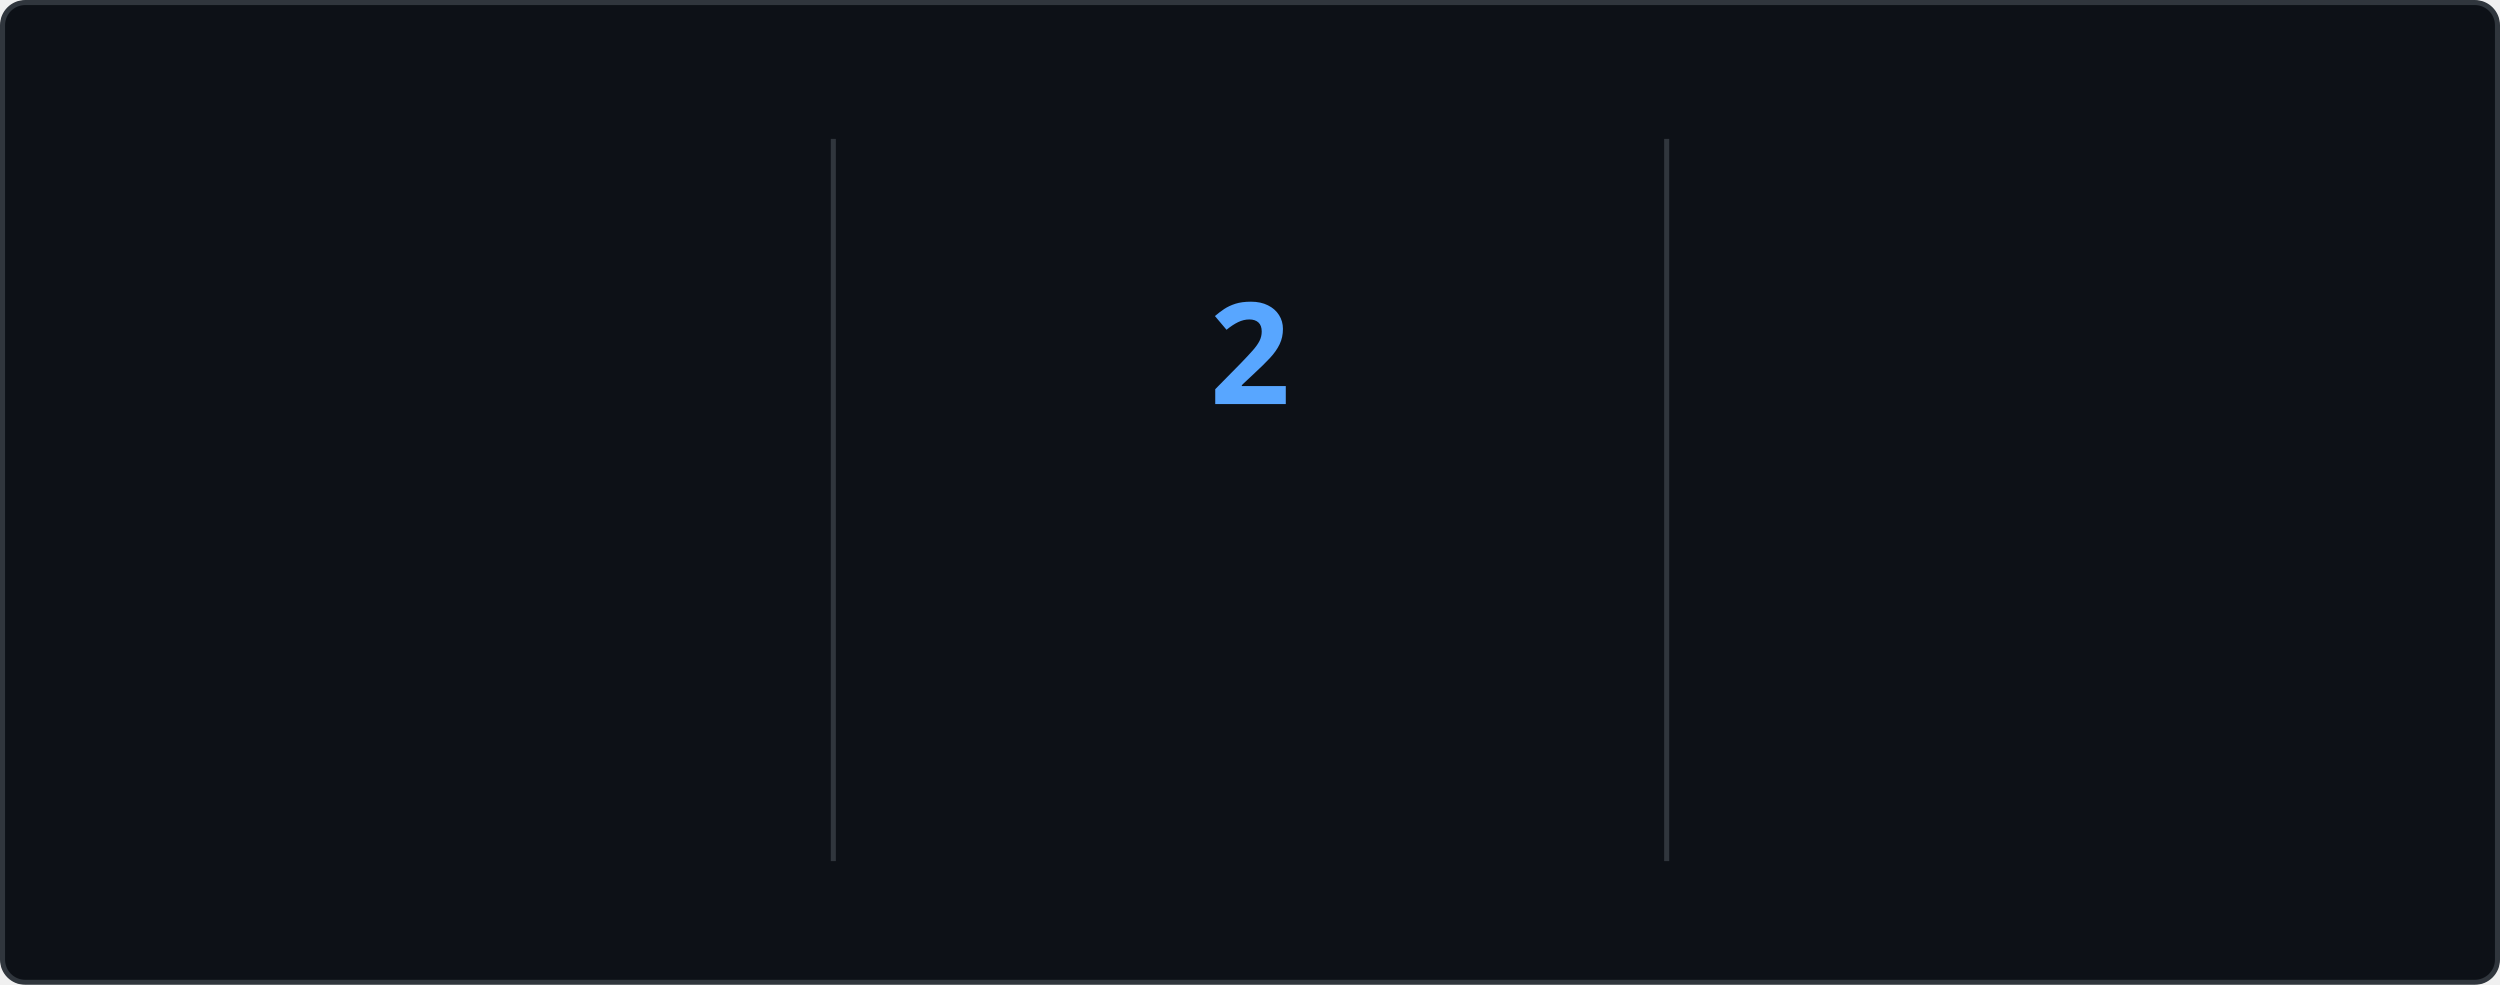
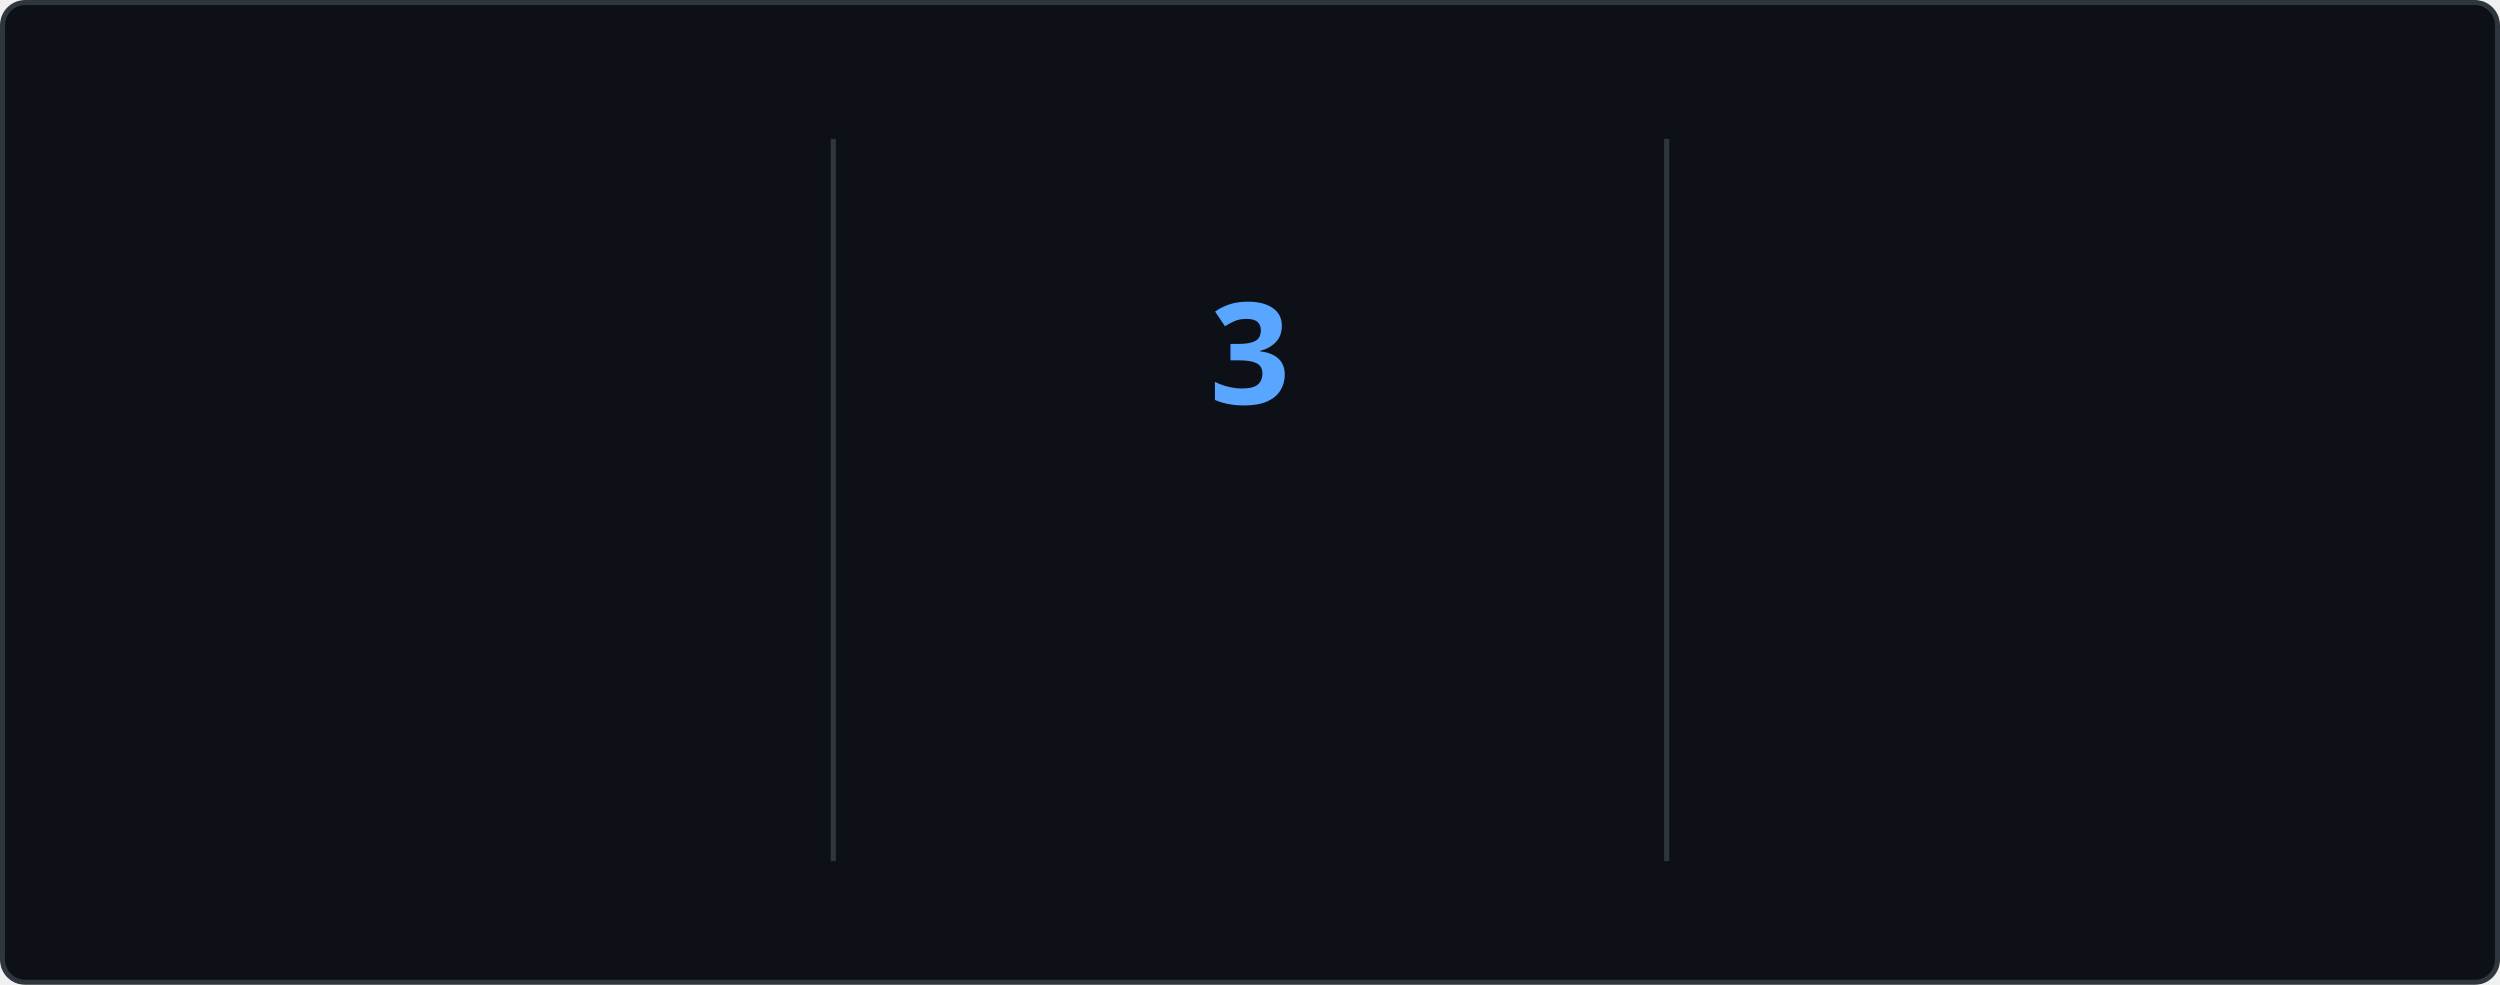
<svg xmlns="http://www.w3.org/2000/svg" style="isolation: isolate" viewBox="0 0 495 195" width="495px" height="195px" direction="ltr">
  <style>
    @keyframes currstreak {
      0% { font-size: 3px; opacity: 0.2; }
      80% { font-size: 34px; opacity: 1; }
      100% { font-size: 28px; opacity: 1; }
    }
    @keyframes fadein {
      0% { opacity: 0; }
      100% { opacity: 1; }
    }
    .big-number {
      font-family: "Segoe UI", Ubuntu, sans-serif;
      font-weight: 700;
      font-size: 28px;
      fill: #e6edf3;
    }
    .label {
      font-family: "Segoe UI", Ubuntu, sans-serif;
      font-weight: 400;
      font-size: 14px;
      fill: #e6edf3;
    }
    .range-text {
      font-family: "Segoe UI", Ubuntu, sans-serif;
      font-weight: 400;
      font-size: 12px;
      fill: #8b949e;
    }
    .current-streak-num {
      font-family: "Segoe UI", Ubuntu, sans-serif;
      font-weight: 700;
      font-size: 28px;
      fill: #58a6ff;
    }</style>
  <defs>
    <clipPath id="outer_rectangle">
      <rect width="495" height="195" rx="4.5" />
    </clipPath>
    <mask id="mask_out_ring_behind_fire">
      <rect width="495" height="195" fill="white" />
      <ellipse id="mask-ellipse" cx="247.5" cy="32" rx="13" ry="18" fill="black" />
    </mask>
  </defs>
  <g clip-path="url(#outer_rectangle)">
    <g style="isolation: isolate">
      <rect fill="#0d1117" rx="4.5" x="0.5" y="0.5" width="494" height="194" stroke="#30363d" />
    </g>
    <g style="isolation: isolate">
      <line x1="165" y1="28" x2="165" y2="170" vector-effect="non-scaling-stroke" stroke-width="1" stroke="#30363d" stroke-linejoin="miter" stroke-linecap="square" stroke-miterlimit="3" />
      <line x1="330" y1="28" x2="330" y2="170" vector-effect="non-scaling-stroke" stroke-width="1" stroke="#30363d" stroke-linejoin="miter" stroke-linecap="square" stroke-miterlimit="3" />
    </g>
    <g style="isolation: isolate">
      <g transform="translate(82.5, 48)">
        <text x="0" y="32" stroke-width="0" text-anchor="middle" class="big-number" style="opacity: 0; animation: fadein 0.5s linear forwards 0.6s">
            3.6K
          </text>
      </g>
      <g transform="translate(82.5, 84)">
        <text x="0" y="32" stroke-width="0" text-anchor="middle" class="label" style="opacity: 0; animation: fadein 0.5s linear forwards 0.7s">
            Total Contributions
          </text>
      </g>
      <g transform="translate(82.5, 114)">
        <text x="0" y="32" stroke-width="0" text-anchor="middle" class="range-text" style="opacity: 0; animation: fadein 0.5s linear forwards 0.8s">
            Sep 14 - Present
          </text>
      </g>
    </g>
    <g style="isolation: isolate">
      <g mask="url(#mask_out_ring_behind_fire)">
        <circle cx="247.5" cy="71" r="40" fill="none" stroke="#e6edf3" stroke-width="5" style="opacity: 0; animation: fadein 0.5s linear forwards 0.4s" />
      </g>
      <g transform="translate(247.5, 19.5)" stroke-opacity="0" style="opacity: 0; animation: fadein 0.5s linear forwards 0.6s">
        <path d="M -12 -0.5 L 15 -0.5 L 15 23.5 L -12 23.5 L -12 -0.5 Z" fill="none" />
        <path d="M 1.5 0.67 C 1.5 0.67 2.24 3.32 2.24 5.47 C 2.24 7.53 0.89 9.2 -1.17 9.2 C -3.23 9.2 -4.79 7.53 -4.79 5.47 L -4.76 5.11 C -6.78 7.51 -8 10.62 -8 13.99 C -8 18.41 -4.42 22 0 22 C 4.42 22 8 18.41 8 13.99 C 8 8.6 5.41 3.79 1.5 0.67 Z M -0.29 19 C -2.07 19 -3.51 17.6 -3.51 15.86 C -3.51 14.24 -2.46 13.1 -0.7 12.74 C 1.07 12.38 2.9 11.53 3.92 10.16 C 4.31 11.45 4.51 12.81 4.51 14.2 C 4.51 16.85 2.36 19 -0.29 19 Z" fill="#e6edf3" stroke-opacity="0" />
      </g>
      <g transform="translate(247.5, 48)">
        <text x="0" y="32" stroke-width="0" text-anchor="middle" class="current-streak-num" style="animation: currstreak 0.6s linear forwards">
-             2
+             3
          </text>
      </g>
      <g transform="translate(247.5, 108)">
        <text x="0" y="32" stroke-width="0" text-anchor="middle" class="label" style="opacity: 0; animation: fadein 0.5s linear forwards 0.9s">
            Current Streak
          </text>
      </g>
      <g transform="translate(247.5, 145)">
        <text x="0" y="21" stroke-width="0" text-anchor="middle" class="range-text" style="opacity: 0; animation: fadein 0.5s linear forwards 0.9s">
-             Sep 16 - Sep 17
+             Sep 16 - Sep 18
          </text>
      </g>
    </g>
    <g style="isolation: isolate">
      <g transform="translate(412.5, 48)">
        <text x="0" y="32" stroke-width="0" text-anchor="middle" class="big-number" style="opacity: 0; animation: fadein 0.5s linear forwards 1.2s">
            35
          </text>
      </g>
      <g transform="translate(412.5, 84)">
        <text x="0" y="32" stroke-width="0" text-anchor="middle" class="label" style="opacity: 0; animation: fadein 0.5s linear forwards 1.3s">
            Longest Streak
          </text>
      </g>
      <g transform="translate(412.5, 114)">
        <text x="0" y="32" stroke-width="0" text-anchor="middle" class="range-text" style="opacity: 0; animation: fadein 0.5s linear forwards 1.4s">
            Jul 19 - Aug 22
          </text>
      </g>
    </g>
  </g>
</svg>
